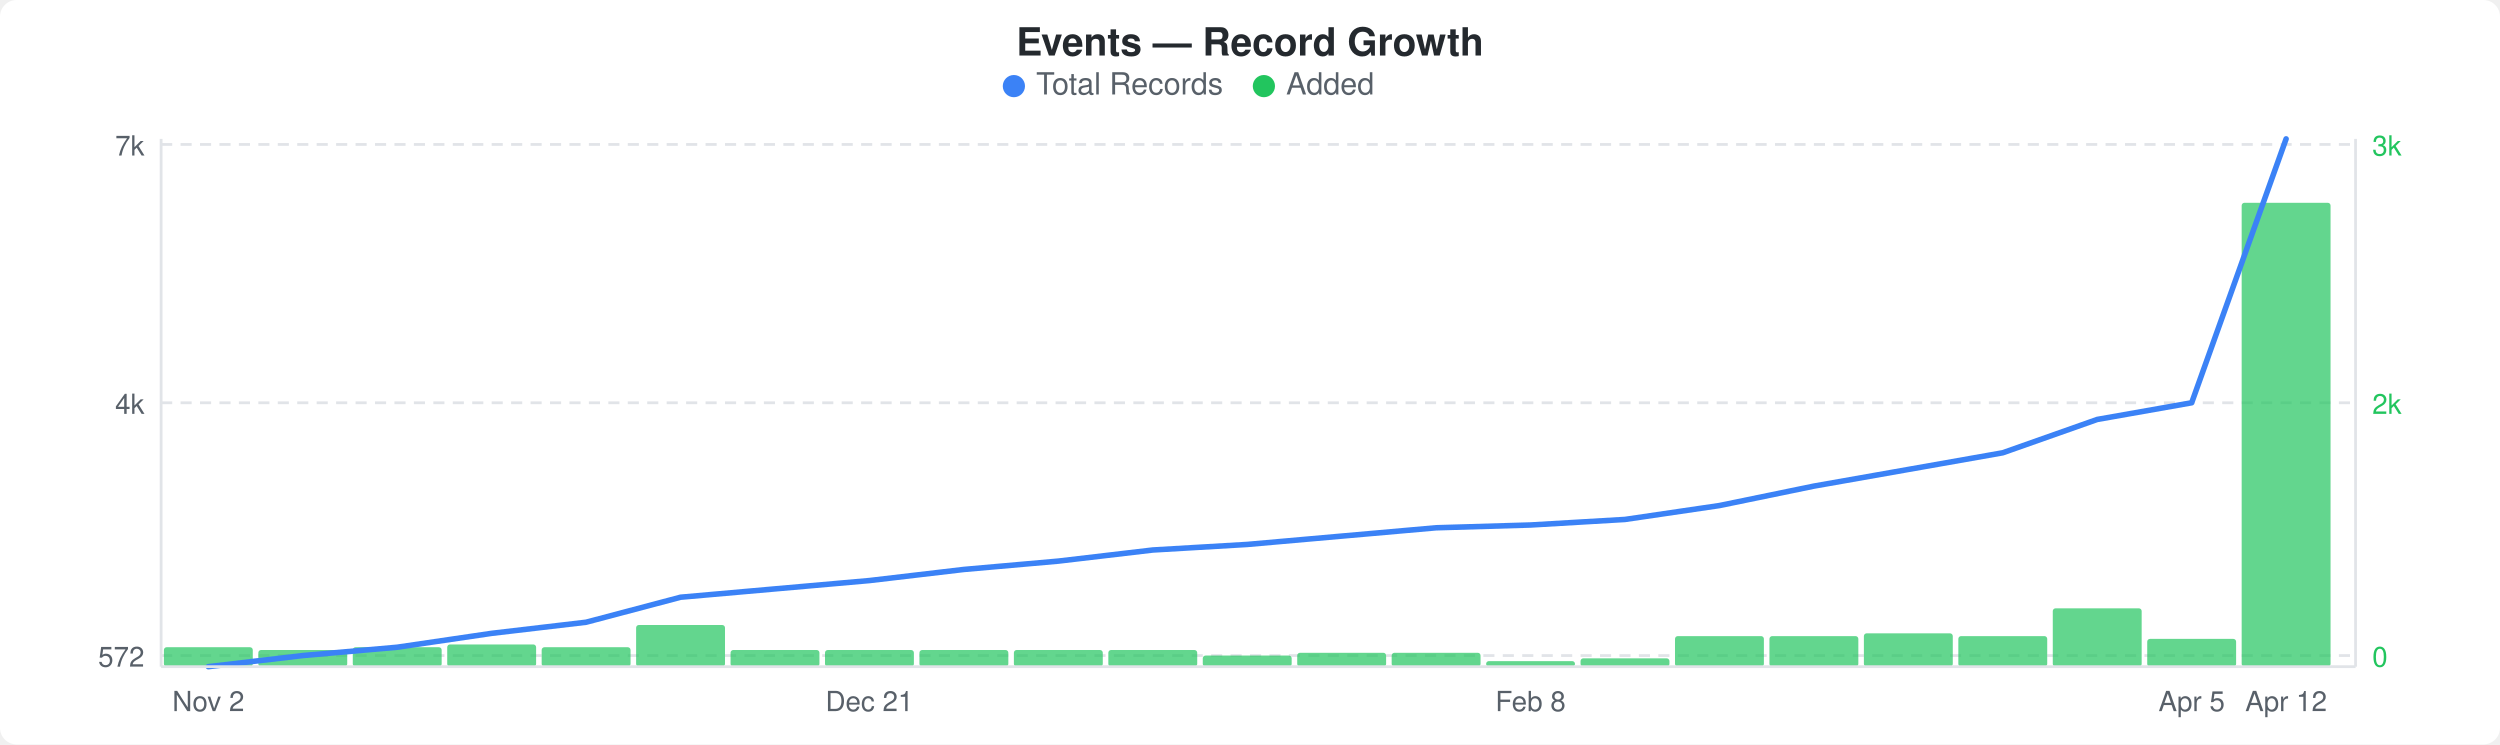
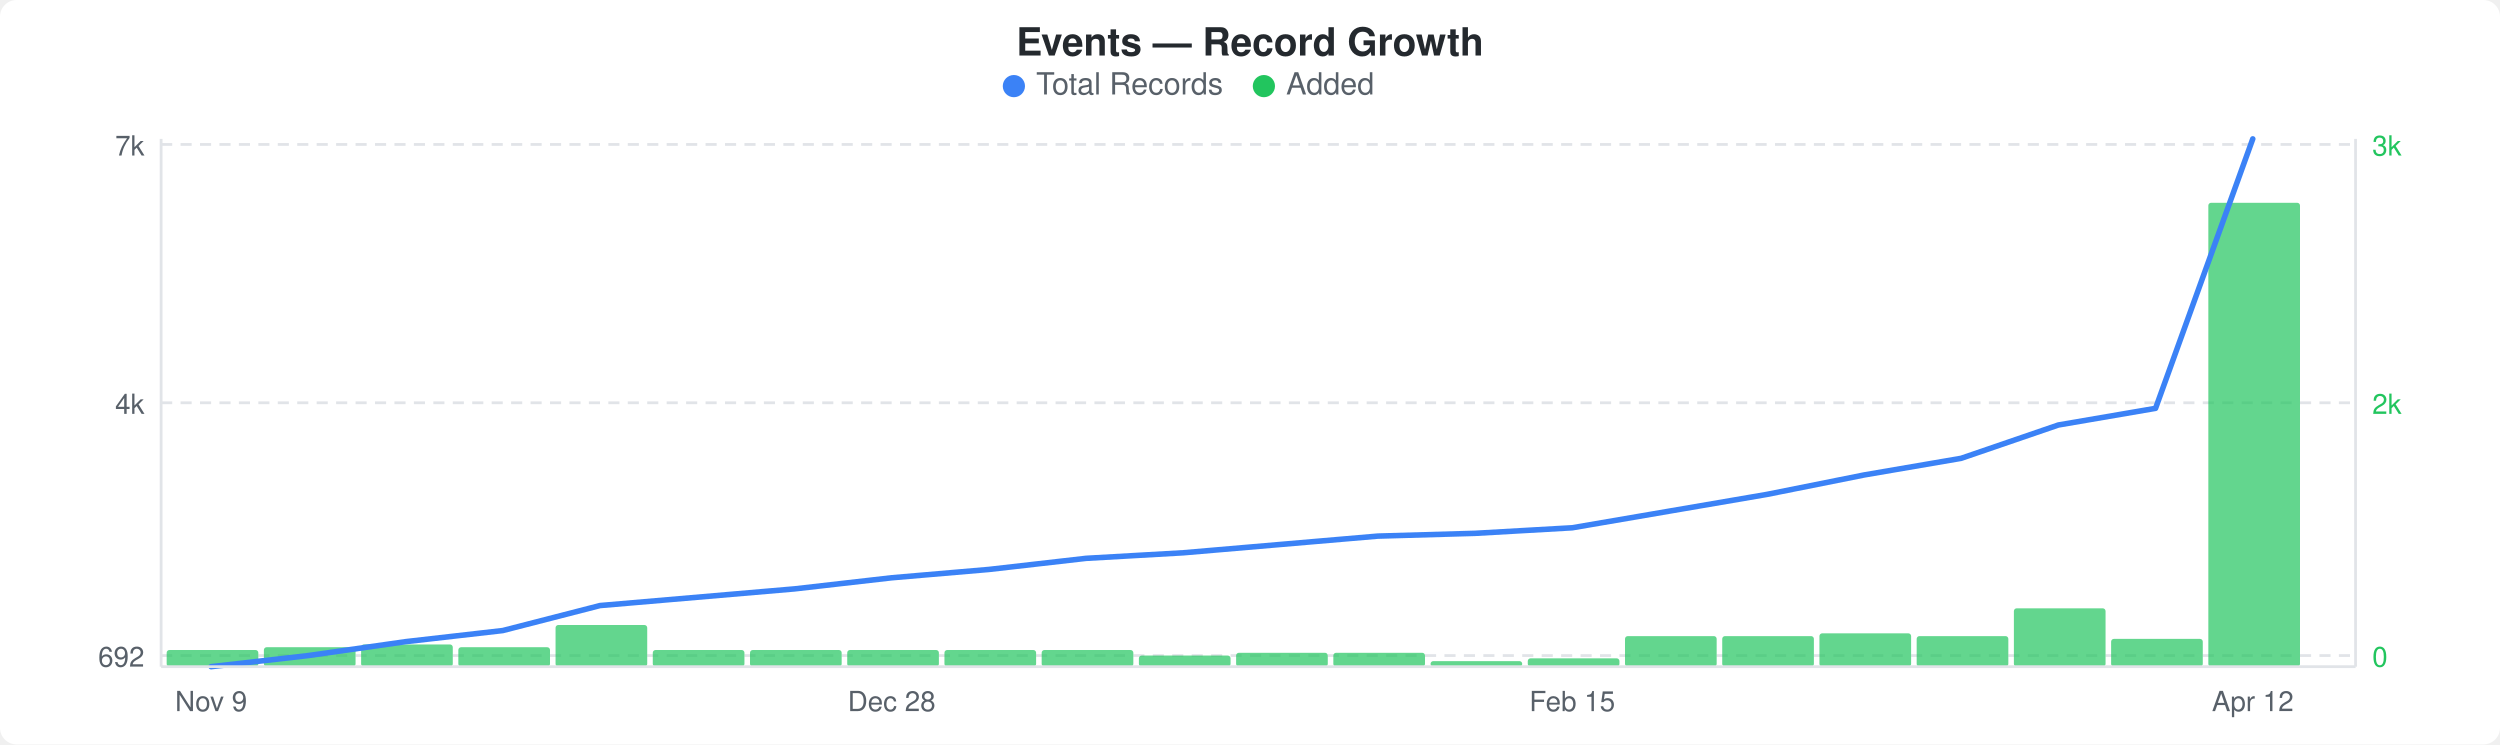
<svg xmlns="http://www.w3.org/2000/svg" width="900" height="268" viewBox="0 0 900 268">
  <rect width="900" height="268" fill="#ffffff" rx="6" ry="6" />
  <text x="450" y="20" text-anchor="middle" font-family="-apple-system, BlinkMacSystemFont, &quot;Segoe UI&quot;, Helvetica, Arial, sans-serif" font-size="14" font-weight="600" fill="#24292e">Events — Record Growth</text>
  <circle cx="365" cy="31" r="4" fill="#3b82f6" />
  <text x="373" y="34" font-family="-apple-system, BlinkMacSystemFont, &quot;Segoe UI&quot;, Helvetica, Arial, sans-serif" font-size="11" fill="#586069">Total Records</text>
  <circle cx="455" cy="31" r="4" fill="#22c55e" />
  <text x="463" y="34" font-family="-apple-system, BlinkMacSystemFont, &quot;Segoe UI&quot;, Helvetica, Arial, sans-serif" font-size="11" fill="#586069">Added</text>
  <line x1="58" y1="52" x2="848" y2="52" stroke="#e1e4e8" stroke-width="1" stroke-dasharray="4,3" />
  <line x1="58" y1="145" x2="848" y2="145" stroke="#e1e4e8" stroke-width="1" stroke-dasharray="4,3" />
  <line x1="58" y1="236" x2="848" y2="236" stroke="#e1e4e8" stroke-width="1" stroke-dasharray="4,3" />
-   <rect x="59" y="233" width="32" height="7" rx="1" fill="#22c55eb3" />
-   <rect x="93" y="234" width="32" height="6" rx="1" fill="#22c55eb3" />
-   <rect x="127" y="233" width="32" height="7" rx="1" fill="#22c55eb3" />
-   <rect x="161" y="232" width="32" height="8" rx="1" fill="#22c55eb3" />
-   <rect x="195" y="233" width="32" height="7" rx="1" fill="#22c55eb3" />
-   <rect x="229" y="225" width="32" height="15" rx="1" fill="#22c55eb3" />
-   <rect x="263" y="234" width="32" height="6" rx="1" fill="#22c55eb3" />
-   <rect x="297" y="234" width="32" height="6" rx="1" fill="#22c55eb3" />
-   <rect x="331" y="234" width="32" height="6" rx="1" fill="#22c55eb3" />
-   <rect x="365" y="234" width="32" height="6" rx="1" fill="#22c55eb3" />
-   <rect x="399" y="234" width="32" height="6" rx="1" fill="#22c55eb3" />
-   <rect x="433" y="236" width="32" height="4" rx="1" fill="#22c55eb3" />
-   <rect x="467" y="235" width="32" height="5" rx="1" fill="#22c55eb3" />
-   <rect x="501" y="235" width="32" height="5" rx="1" fill="#22c55eb3" />
-   <rect x="535" y="238" width="32" height="2" rx="1" fill="#22c55eb3" />
-   <rect x="569" y="237" width="32" height="3" rx="1" fill="#22c55eb3" />
-   <rect x="603" y="229" width="32" height="11" rx="1" fill="#22c55eb3" />
-   <rect x="637" y="229" width="32" height="11" rx="1" fill="#22c55eb3" />
-   <rect x="671" y="228" width="32" height="12" rx="1" fill="#22c55eb3" />
-   <rect x="705" y="229" width="32" height="11" rx="1" fill="#22c55eb3" />
-   <rect x="739" y="219" width="32" height="21" rx="1" fill="#22c55eb3" />
-   <rect x="773" y="230" width="32" height="10" rx="1" fill="#22c55eb3" />
-   <rect x="807" y="73" width="32" height="167" rx="1" fill="#22c55eb3" />
-   <polyline points="75,240 109,236 143,233 177,228 211,224 245,215 279,212 313,209 347,205 381,202 415,198 449,196 483,193 517,190 551,189 585,187 619,182 653,175 687,169 721,163 755,151 789,145 823,50" fill="none" stroke="#3b82f6" stroke-width="2" stroke-linejoin="round" stroke-linecap="round" />
+   <rect x="60" y="234" width="33" height="6" rx="1" fill="#22c55eb3" />
+   <rect x="95" y="233" width="33" height="7" rx="1" fill="#22c55eb3" />
+   <rect x="130" y="232" width="33" height="8" rx="1" fill="#22c55eb3" />
+   <rect x="165" y="233" width="33" height="7" rx="1" fill="#22c55eb3" />
+   <rect x="200" y="225" width="33" height="15" rx="1" fill="#22c55eb3" />
+   <rect x="235" y="234" width="33" height="6" rx="1" fill="#22c55eb3" />
+   <rect x="270" y="234" width="33" height="6" rx="1" fill="#22c55eb3" />
+   <rect x="305" y="234" width="33" height="6" rx="1" fill="#22c55eb3" />
+   <rect x="340" y="234" width="33" height="6" rx="1" fill="#22c55eb3" />
+   <rect x="375" y="234" width="33" height="6" rx="1" fill="#22c55eb3" />
+   <rect x="410" y="236" width="33" height="4" rx="1" fill="#22c55eb3" />
+   <rect x="445" y="235" width="33" height="5" rx="1" fill="#22c55eb3" />
+   <rect x="480" y="235" width="33" height="5" rx="1" fill="#22c55eb3" />
+   <rect x="515" y="238" width="33" height="2" rx="1" fill="#22c55eb3" />
+   <rect x="550" y="237" width="33" height="3" rx="1" fill="#22c55eb3" />
+   <rect x="585" y="229" width="33" height="11" rx="1" fill="#22c55eb3" />
+   <rect x="620" y="229" width="33" height="11" rx="1" fill="#22c55eb3" />
+   <rect x="655" y="228" width="33" height="12" rx="1" fill="#22c55eb3" />
+   <rect x="690" y="229" width="33" height="11" rx="1" fill="#22c55eb3" />
+   <rect x="725" y="219" width="33" height="21" rx="1" fill="#22c55eb3" />
+   <rect x="760" y="230" width="33" height="10" rx="1" fill="#22c55eb3" />
+   <rect x="795" y="73" width="33" height="167" rx="1" fill="#22c55eb3" />
+   <polyline points="76,240 111,236 146,231 181,227 216,218 251,215 286,212 321,208 356,205 391,201 426,199 461,196 496,193 531,192 566,190 601,184 636,178 671,171 706,165 741,153 776,147 811,50" fill="none" stroke="#3b82f6" stroke-width="2" stroke-linejoin="round" stroke-linecap="round" />
  <text x="52" y="56" text-anchor="end" font-family="-apple-system, BlinkMacSystemFont, &quot;Segoe UI&quot;, Helvetica, Arial, sans-serif" font-size="10" fill="#586069">7k</text>
  <text x="52" y="149" text-anchor="end" font-family="-apple-system, BlinkMacSystemFont, &quot;Segoe UI&quot;, Helvetica, Arial, sans-serif" font-size="10" fill="#586069">4k</text>
-   <text x="52" y="240" text-anchor="end" font-family="-apple-system, BlinkMacSystemFont, &quot;Segoe UI&quot;, Helvetica, Arial, sans-serif" font-size="10" fill="#586069">572</text>
+   <text x="52" y="240" text-anchor="end" font-family="-apple-system, BlinkMacSystemFont, &quot;Segoe UI&quot;, Helvetica, Arial, sans-serif" font-size="10" fill="#586069">692</text>
  <text x="854" y="56" text-anchor="start" font-family="-apple-system, BlinkMacSystemFont, &quot;Segoe UI&quot;, Helvetica, Arial, sans-serif" font-size="10" fill="#22c55e">3k</text>
  <text x="854" y="149" text-anchor="start" font-family="-apple-system, BlinkMacSystemFont, &quot;Segoe UI&quot;, Helvetica, Arial, sans-serif" font-size="10" fill="#22c55e">2k</text>
  <text x="854" y="240" text-anchor="start" font-family="-apple-system, BlinkMacSystemFont, &quot;Segoe UI&quot;, Helvetica, Arial, sans-serif" font-size="10" fill="#22c55e">0</text>
  <line x1="58" y1="50" x2="58" y2="240" stroke="#e1e4e8" stroke-width="1" />
  <line x1="58" y1="240" x2="848" y2="240" stroke="#e1e4e8" stroke-width="1" />
  <line x1="848" y1="50" x2="848" y2="240" stroke="#e1e4e8" stroke-width="1" />
-   <text x="75" y="256" text-anchor="middle" font-family="-apple-system, BlinkMacSystemFont, &quot;Segoe UI&quot;, Helvetica, Arial, sans-serif" font-size="10" fill="#586069">Nov 2</text>
-   <text x="313" y="256" text-anchor="middle" font-family="-apple-system, BlinkMacSystemFont, &quot;Segoe UI&quot;, Helvetica, Arial, sans-serif" font-size="10" fill="#586069">Dec 21</text>
-   <text x="551" y="256" text-anchor="middle" font-family="-apple-system, BlinkMacSystemFont, &quot;Segoe UI&quot;, Helvetica, Arial, sans-serif" font-size="10" fill="#586069">Feb 8</text>
-   <text x="789" y="256" text-anchor="middle" font-family="-apple-system, BlinkMacSystemFont, &quot;Segoe UI&quot;, Helvetica, Arial, sans-serif" font-size="10" fill="#586069">Apr 5</text>
-   <text x="823" y="256" text-anchor="middle" font-family="-apple-system, BlinkMacSystemFont, &quot;Segoe UI&quot;, Helvetica, Arial, sans-serif" font-size="10" fill="#586069">Apr 12</text>
+   <text x="76" y="256" text-anchor="middle" font-family="-apple-system, BlinkMacSystemFont, &quot;Segoe UI&quot;, Helvetica, Arial, sans-serif" font-size="10" fill="#586069">Nov 9</text>
+   <text x="321" y="256" text-anchor="middle" font-family="-apple-system, BlinkMacSystemFont, &quot;Segoe UI&quot;, Helvetica, Arial, sans-serif" font-size="10" fill="#586069">Dec 28</text>
+   <text x="566" y="256" text-anchor="middle" font-family="-apple-system, BlinkMacSystemFont, &quot;Segoe UI&quot;, Helvetica, Arial, sans-serif" font-size="10" fill="#586069">Feb 15</text>
+   <text x="811" y="256" text-anchor="middle" font-family="-apple-system, BlinkMacSystemFont, &quot;Segoe UI&quot;, Helvetica, Arial, sans-serif" font-size="10" fill="#586069">Apr 12</text>
</svg>
